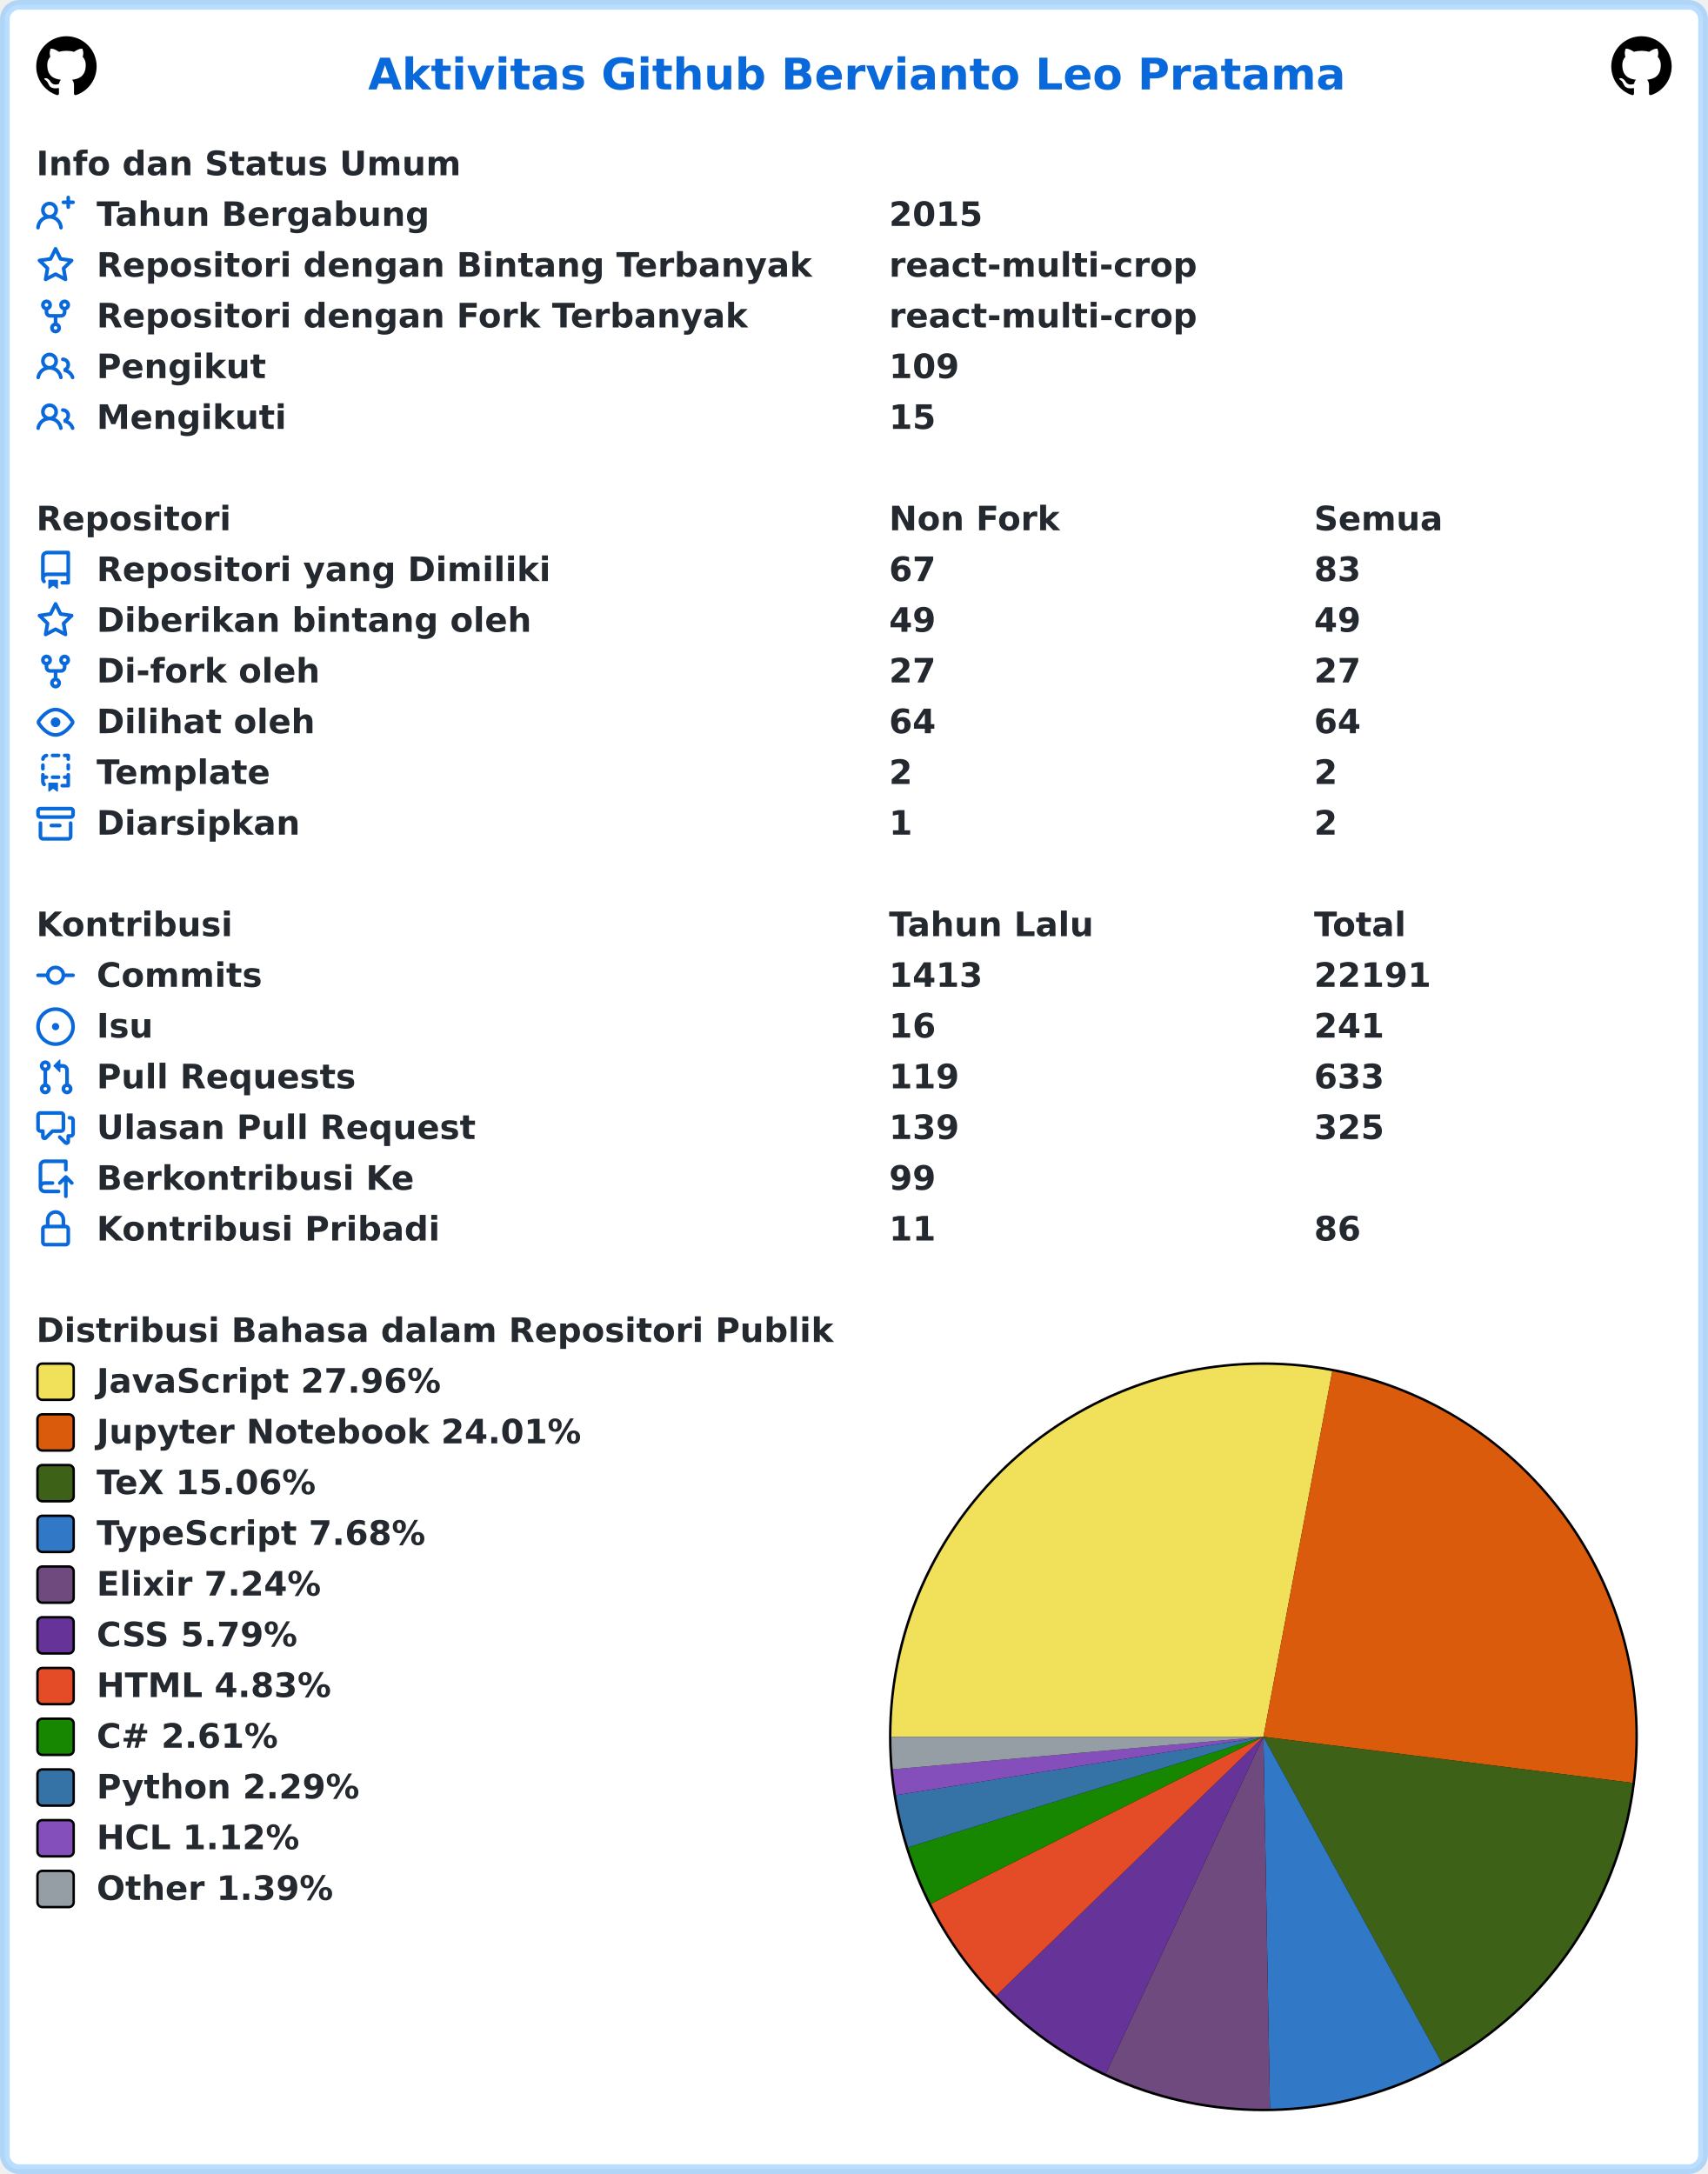
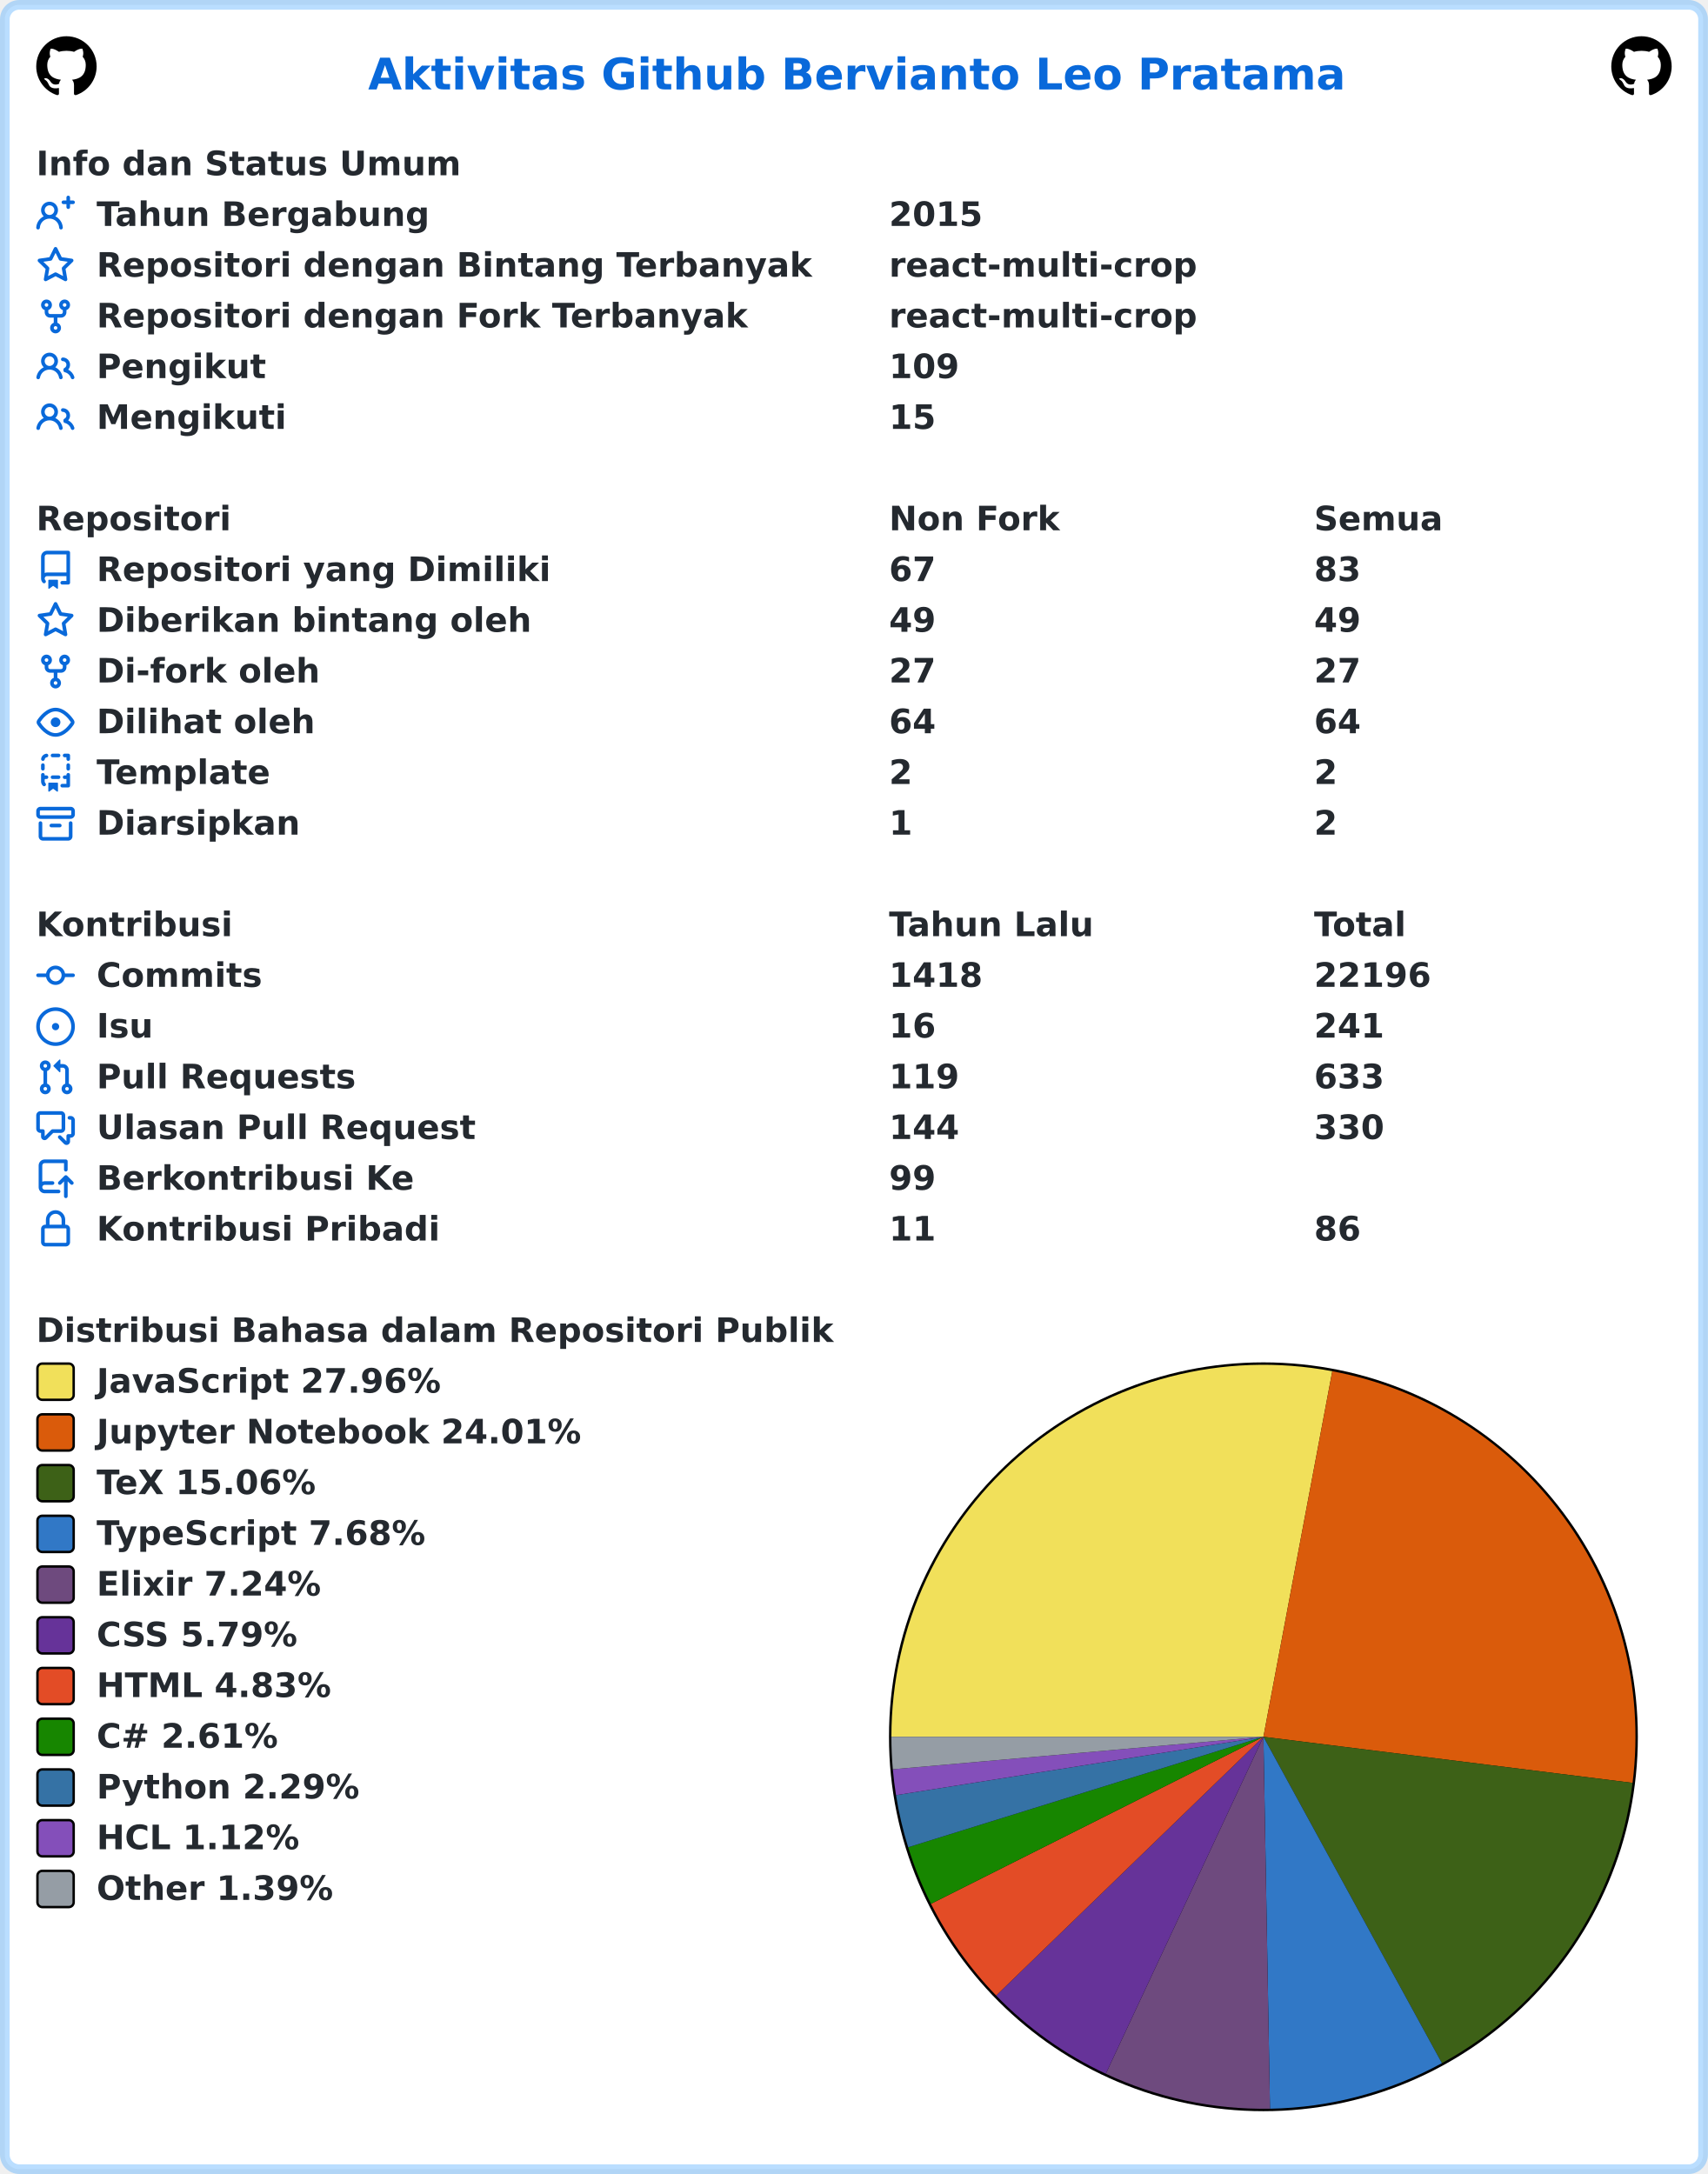
<svg xmlns="http://www.w3.org/2000/svg" width="707" height="900" viewBox="0 0 707 900" lang="id" xml:lang="id">
  <rect x="2" y="2" stroke-width="4" rx="6" width="703" height="896" stroke="rgba(84,174,255,0.4)" fill="#ffffff" />
  <g font-weight="600" font-size="110pt" font-family="Verdana,Geneva,DejaVu Sans,sans-serif" text-rendering="geometricPrecision">
    <text x="1239" y="301" lengthAdjust="spacingAndGlyphs" textLength="3261" transform="scale(0.123)" fill="#0969da">Aktivitas Github Bervianto Leo Pratama</text>
    <svg x="15" y="15" width="25" height="25" viewBox="0 0 16 16">
      <path fill="#000000" fill-rule="evenodd" d="M8 0C3.58 0 0 3.58 0 8c0 3.54 2.29 6.53 5.47 7.59.4.07.55-.17.55-.38 0-.19-.01-.82-.01-1.49-2.01.37-2.53-.49-2.69-.94-.09-.23-.48-.94-.82-1.13-.28-.15-.68-.52-.01-.53.63-.01 1.08.58 1.23.82.72 1.21 1.87.87 2.33.66.07-.52.28-.87.51-1.07-1.78-.2-3.64-.89-3.64-3.95 0-.87.31-1.59.82-2.15-.08-.2-.36-1.02.08-2.12 0 0 .67-.21 2.2.82.64-.18 1.32-.27 2-.27.68 0 1.36.09 2 .27 1.53-1.04 2.2-.82 2.2-.82.44 1.1.16 1.92.08 2.12.51.56.82 1.27.82 2.15 0 3.07-1.87 3.75-3.65 3.95.29.25.54.73.54 1.48 0 1.07-.01 1.93-.01 2.2 0 .21.15.46.55.38A8.013 8.013 0 0016 8c0-4.42-3.58-8-8-8z" />
    </svg>
    <svg x="667" y="15" width="25" height="25" viewBox="0 0 16 16">
      <path fill="#000000" fill-rule="evenodd" d="M8 0C3.58 0 0 3.58 0 8c0 3.54 2.29 6.53 5.47 7.59.4.07.55-.17.55-.38 0-.19-.01-.82-.01-1.49-2.01.37-2.53-.49-2.69-.94-.09-.23-.48-.94-.82-1.13-.28-.15-.68-.52-.01-.53.63-.01 1.08.58 1.23.82.72 1.21 1.87.87 2.33.66.07-.52.28-.87.51-1.07-1.78-.2-3.64-.89-3.64-3.95 0-.87.31-1.59.82-2.15-.08-.2-.36-1.02.08-2.12 0 0 .67-.21 2.2.82.64-.18 1.32-.27 2-.27.68 0 1.36.09 2 .27 1.53-1.04 2.2-.82 2.2-.82.44 1.1.16 1.92.08 2.12.51.56.82 1.27.82 2.15 0 3.07-1.87 3.75-3.65 3.95.29.25.54.73.54 1.48 0 1.07-.01 1.93-.01 2.2 0 .21.15.46.55.38A8.013 8.013 0 0016 8c0-4.42-3.58-8-8-8z" />
    </svg>
    <g transform="translate(0, 60)" fill="#24292f">
      <g transform="translate(15, 0)">
        <g transform="scale(0.095)">
          <text x="0" y="132" textLength="1852" lengthAdjust="spacingAndGlyphs">Info dan Status Umum</text>
        </g>
      </g>
      <g transform="translate(15, 21)">
        <path fill="#0969da" fill-rule="evenodd" d="M13.25 0a.75.75 0 01.75.75V2h1.25a.75.75 0 010 1.5H14v1.25a.75.75 0 01-1.5 0V3.5h-1.25a.75.75 0 010-1.5h1.25V.75a.75.75 0 01.75-.75zM5.5 4a2 2 0 100 4 2 2 0 000-4zm2.4 4.548a3.5 3.5 0 10-4.799 0 5.527 5.527 0 00-3.1 4.66.75.75 0 101.498.085A4.01 4.01 0 015.5 9.5a4.01 4.01 0 014.001 3.793.75.75 0 101.498-.086 5.527 5.527 0 00-3.1-4.659z" />
        <g transform="scale(0.095)">
          <text lengthAdjust="spacingAndGlyphs" textLength="1478" x="263" y="132">Tahun Bergabung</text>
          <text lengthAdjust="spacingAndGlyphs" textLength="420" x="3716" y="132">2015</text>
        </g>
      </g>
      <g transform="translate(15, 42)">
        <path fill="#0969da" fill-rule="evenodd" d="M8 .25a.75.75 0 01.673.418l1.882 3.815 4.21.612a.75.75 0 01.416 1.279l-3.046 2.97.719 4.192a.75.75 0 01-1.088.791L8 12.347l-3.766 1.98a.75.75 0 01-1.088-.79l.72-4.194L.818 6.374a.75.75 0 01.416-1.28l4.21-.611L7.327.668A.75.75 0 018 .25zm0 2.445L6.615 5.5a.75.75 0 01-.564.41l-3.097.45 2.24 2.184a.75.75 0 01.216.664l-.528 3.084 2.769-1.456a.75.75 0 01.698 0l2.77 1.456-.53-3.084a.75.75 0 01.216-.664l2.24-2.183-3.096-.45a.75.75 0 01-.564-.41L8 2.694v.001z" />
        <g transform="scale(0.095)">
          <text lengthAdjust="spacingAndGlyphs" textLength="3126" x="263" y="132">Repositori dengan Bintang Terbanyak</text>
          <text lengthAdjust="spacingAndGlyphs" textLength="1330" x="3716" y="132">react-multi-crop</text>
        </g>
      </g>
      <g transform="translate(15, 63)">
        <path fill="#0969da" fill-rule="evenodd" d="M5 3.25a.75.75 0 11-1.5 0 .75.75 0 011.5 0zm0 2.122a2.25 2.25 0 10-1.5 0v.878A2.25 2.25 0 005.75 8.5h1.5v2.128a2.251 2.251 0 101.5 0V8.5h1.5a2.25 2.25 0 002.25-2.25v-.878a2.25 2.25 0 10-1.5 0v.878a.75.75 0 01-.75.75h-4.5A.75.75 0 015 6.25v-.878zm3.75 7.378a.75.75 0 11-1.5 0 .75.75 0 011.5 0zm3-8.75a.75.75 0 100-1.5.75.75 0 000 1.5z" />
        <g transform="scale(0.095)">
          <text lengthAdjust="spacingAndGlyphs" textLength="2846" x="263" y="132">Repositori dengan Fork Terbanyak</text>
          <text lengthAdjust="spacingAndGlyphs" textLength="1330" x="3716" y="132">react-multi-crop</text>
        </g>
      </g>
      <g transform="translate(15, 84)">
        <path fill="#0969da" fill-rule="evenodd" d="M5.5 3.5a2 2 0 100 4 2 2 0 000-4zM2 5.5a3.5 3.5 0 115.898 2.549 5.507 5.507 0 013.034 4.084.75.75 0 11-1.482.235 4.001 4.001 0 00-7.9 0 .75.75 0 01-1.482-.236A5.507 5.507 0 013.102 8.05 3.49 3.49 0 012 5.5zM11 4a.75.75 0 100 1.5 1.5 1.5 0 01.666 2.844.75.75 0 00-.416.672v.352a.75.75 0 00.574.73c1.2.289 2.162 1.2 2.522 2.372a.75.75 0 101.434-.44 5.01 5.01 0 00-2.56-3.012A3 3 0 0011 4z" />
        <g transform="scale(0.095)">
          <text lengthAdjust="spacingAndGlyphs" textLength="723" x="263" y="132">Pengikut</text>
          <text lengthAdjust="spacingAndGlyphs" textLength="315" x="3716" y="132">109</text>
        </g>
      </g>
      <g transform="translate(15, 105)">
        <path fill="#0969da" fill-rule="evenodd" d="M5.5 3.5a2 2 0 100 4 2 2 0 000-4zM2 5.5a3.5 3.5 0 115.898 2.549 5.507 5.507 0 013.034 4.084.75.75 0 11-1.482.235 4.001 4.001 0 00-7.9 0 .75.75 0 01-1.482-.236A5.507 5.507 0 013.102 8.05 3.49 3.49 0 012 5.5zM11 4a.75.75 0 100 1.5 1.5 1.5 0 01.666 2.844.75.75 0 00-.416.672v.352a.75.75 0 00.574.73c1.2.289 2.162 1.2 2.522 2.372a.75.75 0 101.434-.44 5.01 5.01 0 00-2.56-3.012A3 3 0 0011 4z" />
        <g transform="scale(0.095)">
          <text lengthAdjust="spacingAndGlyphs" textLength="813" x="263" y="132">Mengikuti</text>
          <text lengthAdjust="spacingAndGlyphs" textLength="210" x="3716" y="132">15</text>
        </g>
      </g>
    </g>
    <g transform="translate(0, 207)" fill="#24292f">
      <g transform="translate(15, 0)">
        <g transform="scale(0.095)">
          <text x="0" y="132" textLength="832" lengthAdjust="spacingAndGlyphs">Repositori</text>
          <text x="3716" y="132" textLength="740" lengthAdjust="spacingAndGlyphs">Non Fork</text>
          <text x="5568" y="132" textLength="573" lengthAdjust="spacingAndGlyphs">Semua</text>
        </g>
      </g>
      <g transform="translate(15, 21)">
        <path fill="#0969da" fill-rule="evenodd" d="M2 2.5A2.5 2.5 0 014.5 0h8.75a.75.75 0 01.75.75v12.5a.75.75 0 01-.75.75h-2.5a.75.75 0 110-1.5h1.75v-2h-8a1 1 0 00-.714 1.7.75.75 0 01-1.072 1.05A2.495 2.495 0 012 11.5v-9zm10.5-1V9h-8c-.356 0-.694.074-1 .208V2.5a1 1 0 011-1h8zM5 12.25v3.25a.25.25 0 00.4.2l1.45-1.087a.25.25 0 01.3 0L8.6 15.7a.25.25 0 00.4-.2v-3.25a.25.25 0 00-.25-.25h-3.5a.25.25 0 00-.25.25z" />
        <g transform="scale(0.095)">
          <text lengthAdjust="spacingAndGlyphs" textLength="1962" x="263" y="132">Repositori yang Dimiliki</text>
          <text lengthAdjust="spacingAndGlyphs" textLength="210" x="3716" y="132">67</text>
          <text lengthAdjust="spacingAndGlyphs" textLength="210" x="5568" y="132">83</text>
        </g>
      </g>
      <g transform="translate(15, 42)">
        <path fill="#0969da" fill-rule="evenodd" d="M8 .25a.75.75 0 01.673.418l1.882 3.815 4.21.612a.75.75 0 01.416 1.279l-3.046 2.97.719 4.192a.75.75 0 01-1.088.791L8 12.347l-3.766 1.98a.75.75 0 01-1.088-.79l.72-4.194L.818 6.374a.75.75 0 01.416-1.28l4.21-.611L7.327.668A.75.75 0 018 .25zm0 2.445L6.615 5.5a.75.75 0 01-.564.41l-3.097.45 2.24 2.184a.75.75 0 01.216.664l-.528 3.084 2.769-1.456a.75.75 0 01.698 0l2.77 1.456-.53-3.084a.75.75 0 01.216-.664l2.24-2.183-3.096-.45a.75.75 0 01-.564-.41L8 2.694v.001z" />
        <g transform="scale(0.095)">
          <text lengthAdjust="spacingAndGlyphs" textLength="1887" x="263" y="132">Diberikan bintang oleh</text>
          <text lengthAdjust="spacingAndGlyphs" textLength="210" x="3716" y="132">49</text>
          <text lengthAdjust="spacingAndGlyphs" textLength="210" x="5568" y="132">49</text>
        </g>
      </g>
      <g transform="translate(15, 63)">
        <path fill="#0969da" fill-rule="evenodd" d="M5 3.25a.75.75 0 11-1.5 0 .75.75 0 011.5 0zm0 2.122a2.25 2.25 0 10-1.5 0v.878A2.25 2.25 0 005.75 8.5h1.5v2.128a2.251 2.251 0 101.5 0V8.5h1.5a2.25 2.25 0 002.25-2.25v-.878a2.25 2.25 0 10-1.5 0v.878a.75.75 0 01-.75.75h-4.5A.75.75 0 015 6.25v-.878zm3.75 7.378a.75.75 0 11-1.5 0 .75.75 0 011.5 0zm3-8.75a.75.75 0 100-1.5.75.75 0 000 1.5z" />
        <g transform="scale(0.095)">
          <text lengthAdjust="spacingAndGlyphs" textLength="963" x="263" y="132">Di-fork oleh</text>
          <text lengthAdjust="spacingAndGlyphs" textLength="210" x="3716" y="132">27</text>
          <text lengthAdjust="spacingAndGlyphs" textLength="210" x="5568" y="132">27</text>
        </g>
      </g>
      <g transform="translate(15, 84)">
        <path fill="#0969da" fill-rule="evenodd" d="M1.679 7.932c.412-.621 1.242-1.75 2.366-2.717C5.175 4.242 6.527 3.5 8 3.5c1.473 0 2.824.742 3.955 1.715 1.124.967 1.954 2.096 2.366 2.717a.119.119 0 010 .136c-.412.621-1.242 1.75-2.366 2.717C10.825 11.758 9.473 12.5 8 12.5c-1.473 0-2.824-.742-3.955-1.715C2.92 9.818 2.09 8.69 1.679 8.068a.119.119 0 010-.136zM8 2c-1.981 0-3.67.992-4.933 2.078C1.797 5.169.88 6.423.43 7.1a1.619 1.619 0 000 1.798c.45.678 1.367 1.932 2.637 3.024C4.329 13.008 6.019 14 8 14c1.981 0 3.67-.992 4.933-2.078 1.27-1.091 2.187-2.345 2.637-3.023a1.619 1.619 0 000-1.798c-.45-.678-1.367-1.932-2.637-3.023C11.671 2.992 9.981 2 8 2zm0 8a2 2 0 100-4 2 2 0 000 4z" />
        <g transform="scale(0.095)">
          <text lengthAdjust="spacingAndGlyphs" textLength="944" x="263" y="132">Dilihat oleh</text>
          <text lengthAdjust="spacingAndGlyphs" textLength="210" x="3716" y="132">64</text>
          <text lengthAdjust="spacingAndGlyphs" textLength="210" x="5568" y="132">64</text>
        </g>
      </g>
      <g transform="translate(15, 105)">
        <path fill="#0969da" fill-rule="evenodd" d="M6 .75A.75.75 0 016.75 0h2.5a.75.75 0 010 1.5h-2.5A.75.75 0 016 .75zm5 0a.75.75 0 01.75-.75h1.5a.75.75 0 01.75.75v1.5a.75.75 0 01-1.5 0V1.5h-.75A.75.75 0 0111 .75zM4.992.662a.75.75 0 01-.636.848c-.436.063-.783.41-.846.846a.75.75 0 01-1.485-.212A2.501 2.501 0 014.144.025a.75.75 0 01.848.637zM2.75 4a.75.75 0 01.75.75v1.5a.75.75 0 01-1.5 0v-1.5A.75.75 0 012.75 4zm10.5 0a.75.75 0 01.75.75v1.5a.75.75 0 01-1.5 0v-1.5a.75.75 0 01.75-.75zM2.75 8a.75.75 0 01.75.75v.268A1.72 1.72 0 013.75 9h.5a.75.75 0 010 1.5h-.5a.25.25 0 00-.25.25v.75c0 .28.114.532.3.714a.75.75 0 01-1.05 1.072A2.495 2.495 0 012 11.5V8.75A.75.75 0 012.75 8zm10.5 0a.75.75 0 01.75.75v4.5a.75.75 0 01-.75.75h-2.5a.75.75 0 010-1.5h1.75v-2h-.75a.75.75 0 010-1.5h.75v-.25a.75.75 0 01.75-.75zM6 9.75A.75.75 0 016.75 9h2.5a.75.75 0 010 1.5h-2.5A.75.75 0 016 9.75zm-1 2.5v3.25a.25.25 0 00.4.2l1.45-1.087a.25.25 0 01.3 0L8.6 15.7a.25.25 0 00.4-.2v-3.25a.25.25 0 00-.25-.25h-3.5a.25.25 0 00-.25.25z" />
        <g transform="scale(0.095)">
          <text lengthAdjust="spacingAndGlyphs" textLength="783" x="263" y="132">Template</text>
          <text lengthAdjust="spacingAndGlyphs" textLength="105" x="3716" y="132">2</text>
          <text lengthAdjust="spacingAndGlyphs" textLength="105" x="5568" y="132">2</text>
        </g>
      </g>
      <g transform="translate(15, 126)">
        <path fill="#0969da" fill-rule="evenodd" d="M1.75 2.5a.25.25 0 00-.25.25v1.5c0 .138.112.25.25.25h12.5a.25.25 0 00.25-.25v-1.5a.25.25 0 00-.25-.25H1.75zM0 2.75C0 1.784.784 1 1.75 1h12.5c.966 0 1.75.784 1.75 1.75v1.5A1.75 1.75 0 0114.25 6H1.75A1.75 1.75 0 010 4.25v-1.5zM1.75 7a.75.75 0 01.75.75v5.5c0 .138.112.25.25.25h10.5a.25.25 0 00.25-.25v-5.5a.75.75 0 111.5 0v5.5A1.75 1.75 0 0113.25 15H2.75A1.75 1.75 0 011 13.25v-5.5A.75.75 0 011.75 7zm4.5 1a.75.75 0 000 1.5h3.5a.75.75 0 100-1.5h-3.5z" />
        <g transform="scale(0.095)">
          <text lengthAdjust="spacingAndGlyphs" textLength="880" x="263" y="132">Diarsipkan</text>
          <text lengthAdjust="spacingAndGlyphs" textLength="105" x="3716" y="132">1</text>
          <text lengthAdjust="spacingAndGlyphs" textLength="105" x="5568" y="132">2</text>
        </g>
      </g>
    </g>
    <g transform="translate(0, 375)" fill="#24292f">
      <g transform="translate(15, 0)">
        <g transform="scale(0.095)">
          <text x="0" y="132" textLength="834" lengthAdjust="spacingAndGlyphs">Kontribusi</text>
          <text x="3716" y="132" textLength="914" lengthAdjust="spacingAndGlyphs">Tahun Lalu</text>
          <text x="5568" y="132" textLength="414" lengthAdjust="spacingAndGlyphs">Total</text>
        </g>
      </g>
      <g transform="translate(15, 21)">
        <path fill="#0969da" fill-rule="evenodd" d="M10.5 7.75a2.5 2.5 0 11-5 0 2.5 2.5 0 015 0zm1.43.75a4.002 4.002 0 01-7.86 0H.75a.75.75 0 110-1.5h3.32a4.001 4.001 0 017.86 0h3.32a.75.75 0 110 1.5h-3.32z" />
        <g transform="scale(0.095)">
          <text lengthAdjust="spacingAndGlyphs" textLength="734" x="263" y="132">Commits</text>
-           <text lengthAdjust="spacingAndGlyphs" textLength="420" x="3716" y="132">1413</text>
-           <text lengthAdjust="spacingAndGlyphs" textLength="525" x="5568" y="132">22191</text>
+           <text lengthAdjust="spacingAndGlyphs" textLength="420" x="3716" y="132">1418</text>
+           <text lengthAdjust="spacingAndGlyphs" textLength="525" x="5568" y="132">22196</text>
        </g>
      </g>
      <g transform="translate(15, 42)">
        <path fill="#0969da" d="M8 9.5a1.5 1.5 0 100-3 1.5 1.5 0 000 3z" />
        <path fill="#0969da" fill-rule="evenodd" d="M8 0a8 8 0 100 16A8 8 0 008 0zM1.5 8a6.5 6.5 0 1113 0 6.5 6.5 0 01-13 0z" />
        <g transform="scale(0.095)">
          <text lengthAdjust="spacingAndGlyphs" textLength="238" x="263" y="132">Isu</text>
          <text lengthAdjust="spacingAndGlyphs" textLength="210" x="3716" y="132">16</text>
          <text lengthAdjust="spacingAndGlyphs" textLength="315" x="5568" y="132">241</text>
        </g>
      </g>
      <g transform="translate(15, 63)">
        <path fill="#0969da" fill-rule="evenodd" d="M7.177 3.073L9.573.677A.25.25 0 0110 .854v4.792a.25.25 0 01-.427.177L7.177 3.427a.25.25 0 010-.354zM3.75 2.5a.75.75 0 100 1.5.75.75 0 000-1.5zm-2.25.75a2.25 2.25 0 113 2.122v5.256a2.251 2.251 0 11-1.5 0V5.372A2.25 2.25 0 011.5 3.25zM11 2.5h-1V4h1a1 1 0 011 1v5.628a2.251 2.251 0 101.5 0V5A2.5 2.5 0 0011 2.5zm1 10.25a.75.75 0 111.5 0 .75.75 0 01-1.5 0zM3.75 12a.75.75 0 100 1.5.75.75 0 000-1.5z" />
        <g transform="scale(0.095)">
          <text lengthAdjust="spacingAndGlyphs" textLength="1113" x="263" y="132">Pull Requests</text>
          <text lengthAdjust="spacingAndGlyphs" textLength="315" x="3716" y="132">119</text>
          <text lengthAdjust="spacingAndGlyphs" textLength="315" x="5568" y="132">633</text>
        </g>
      </g>
      <g transform="translate(15, 84)">
        <path fill="#0969da" fill-rule="evenodd" d="M1.5 2.75a.25.25 0 01.25-.25h8.5a.25.25 0 01.25.25v5.5a.25.25 0 01-.25.25h-3.5a.75.75 0 00-.53.22L3.5 11.44V9.25a.75.75 0 00-.75-.75h-1a.25.25 0 01-.25-.25v-5.5zM1.75 1A1.75 1.75 0 000 2.75v5.5C0 9.216.784 10 1.75 10H2v1.543a1.457 1.457 0 002.487 1.03L7.061 10h3.189A1.75 1.75 0 0012 8.25v-5.5A1.75 1.75 0 0010.25 1h-8.5zM14.5 4.75a.25.25 0 00-.25-.25h-.5a.75.75 0 110-1.5h.5c.966 0 1.75.784 1.75 1.75v5.5A1.75 1.75 0 0114.25 12H14v1.543a1.457 1.457 0 01-2.487 1.03L9.22 12.28a.75.75 0 111.06-1.06l2.22 2.22v-2.19a.75.75 0 01.75-.75h1a.25.25 0 00.25-.25v-5.5z" />
        <g transform="scale(0.095)">
          <text lengthAdjust="spacingAndGlyphs" textLength="1640" x="263" y="132">Ulasan Pull Request</text>
-           <text lengthAdjust="spacingAndGlyphs" textLength="315" x="3716" y="132">139</text>
-           <text lengthAdjust="spacingAndGlyphs" textLength="315" x="5568" y="132">325</text>
+           <text lengthAdjust="spacingAndGlyphs" textLength="315" x="3716" y="132">144</text>
+           <text lengthAdjust="spacingAndGlyphs" textLength="315" x="5568" y="132">330</text>
        </g>
      </g>
      <g transform="translate(15, 105)">
        <path fill="#0969da" fill-rule="evenodd" d="M1 2.5A2.5 2.5 0 013.5 0h8.75a.75.75 0 01.75.75v3.5a.75.75 0 01-1.5 0V1.5h-8a1 1 0 00-1 1v6.708A2.492 2.492 0 013.5 9h3.25a.75.75 0 010 1.5H3.5a1 1 0 100 2h5.75a.75.75 0 010 1.5H3.5A2.5 2.5 0 011 11.5v-9zm13.23 7.79a.75.75 0 001.06-1.06l-2.505-2.505a.75.75 0 00-1.06 0L9.22 9.229a.75.75 0 001.06 1.061l1.225-1.224v6.184a.75.75 0 001.5 0V9.066l1.224 1.224z" />
        <g transform="scale(0.095)">
          <text lengthAdjust="spacingAndGlyphs" textLength="1366" x="263" y="132">Berkontribusi Ke</text>
          <text lengthAdjust="spacingAndGlyphs" textLength="210" x="3716" y="132">99</text>
        </g>
      </g>
      <g transform="translate(15, 126)">
        <path fill="#0969da" fill-rule="evenodd" d="M4 4v2h-.25A1.75 1.75 0 002 7.75v5.5c0 .966.784 1.75 1.75 1.75h8.5A1.75 1.75 0 0014 13.25v-5.5A1.75 1.75 0 0012.25 6H12V4a4 4 0 10-8 0zm6.5 2V4a2.5 2.5 0 00-5 0v2h5zM12 7.5h.25a.25.25 0 01.25.25v5.5a.25.25 0 01-.25.25h-8.5a.25.25 0 01-.25-.25v-5.5a.25.25 0 01.25-.25H12z" />
        <g transform="scale(0.095)">
          <text lengthAdjust="spacingAndGlyphs" textLength="1456" x="263" y="132">Kontribusi Pribadi</text>
          <text lengthAdjust="spacingAndGlyphs" textLength="210" x="3716" y="132">11</text>
          <text lengthAdjust="spacingAndGlyphs" textLength="210" x="5568" y="132">86</text>
        </g>
      </g>
    </g>
    <g transform="translate(0, 543)" fill="#24292f">
      <g transform="translate(15, 0)">
        <g transform="scale(0.095)">
          <text x="0" y="132" textLength="3438" lengthAdjust="spacingAndGlyphs">Distribusi Bahasa dalam Repositori Publik</text>
        </g>
      </g>
      <g transform="translate(368, 21)">
        <circle cx="155" cy="155" r="155" fill="#000000" />
      </g>
      <g transform="translate(369, 22)">
        <path fill-rule="evenodd" fill="#f1e05a" d="M 0.0,154 A 154 154 0 0 1 182.508 2.662 L 154,154 Z" />
        <path fill-rule="evenodd" fill="#DA5B0B" d="M 182.508,2.662 A 154 154 0 0 1 306.813 173.084 L 154,154 Z" />
        <path fill-rule="evenodd" fill="#3D6117" d="M 306.813,173.084 A 154 154 0 0 1 227.89 289.116 L 154,154 Z" />
        <path fill-rule="evenodd" fill="#3178c6" d="M 227.89,289.116 A 154 154 0 0 1 156.721 307.976 L 154,154 Z" />
        <path fill-rule="evenodd" fill="#6e4a7e" d="M 156.721,307.976 A 154 154 0 0 1 88.752 293.494 L 154,154 Z" />
        <path fill-rule="evenodd" fill="#663399" d="M 88.752,293.494 A 154 154 0 0 1 43.36 261.121 L 154,154 Z" />
        <path fill-rule="evenodd" fill="#e34c26" d="M 43.36,261.121 A 154 154 0 0 1 16.392 223.138 L 154,154 Z" />
        <path fill-rule="evenodd" fill="#178600" d="M 16.392,223.138 A 154 154 0 0 1 6.946 199.728 L 154,154 Z" />
        <path fill-rule="evenodd" fill="#3572A5" d="M 6.946,199.728 A 154 154 0 0 1 1.908 178.168 L 154,154 Z" />
        <path fill-rule="evenodd" fill="#844FBA" d="M 1.908,178.168 A 154 154 0 0 1 0.588 167.45 L 154,154 Z" />
        <path fill-rule="evenodd" fill="#959da5" d="M 0.588,167.45 A 154 154 0 0 1 0.0 154 L 154,154 Z" />
      </g>
      <g transform="translate(15, 21)">
        <rect x="0.5" y="0.5" rx="2" width="15" height="15" fill="#f1e05a" stroke-width="1" stroke="#000000" />
        <text transform="scale(0.095)" x="263" y="132" textLength="1516" lengthAdjust="spacingAndGlyphs">JavaScript 27.96%</text>
      </g>
      <g transform="translate(15, 42)">
        <rect x="0.5" y="0.5" rx="2" width="15" height="15" fill="#DA5B0B" stroke-width="1" stroke="#000000" />
        <text transform="scale(0.095)" x="263" y="132" textLength="2126" lengthAdjust="spacingAndGlyphs">Jupyter Notebook 24.01%</text>
      </g>
      <g transform="translate(15, 63)">
        <rect x="0.5" y="0.5" rx="2" width="15" height="15" fill="#3D6117" stroke-width="1" stroke="#000000" />
        <text transform="scale(0.095)" x="263" y="132" textLength="999" lengthAdjust="spacingAndGlyphs">TeX 15.06%</text>
      </g>
      <g transform="translate(15, 84)">
        <rect x="0.5" y="0.5" rx="2" width="15" height="15" fill="#3178c6" stroke-width="1" stroke="#000000" />
        <text transform="scale(0.095)" x="263" y="132" textLength="1462" lengthAdjust="spacingAndGlyphs">TypeScript 7.68%</text>
      </g>
      <g transform="translate(15, 105)">
        <rect x="0.5" y="0.5" rx="2" width="15" height="15" fill="#6e4a7e" stroke-width="1" stroke="#000000" />
        <text transform="scale(0.095)" x="263" y="132" textLength="987" lengthAdjust="spacingAndGlyphs">Elixir 7.24%</text>
      </g>
      <g transform="translate(15, 126)">
        <rect x="0.5" y="0.5" rx="2" width="15" height="15" fill="#663399" stroke-width="1" stroke="#000000" />
        <text transform="scale(0.095)" x="263" y="132" textLength="903" lengthAdjust="spacingAndGlyphs">CSS 5.79%</text>
      </g>
      <g transform="translate(15, 147)">
        <rect x="0.5" y="0.5" rx="2" width="15" height="15" fill="#e34c26" stroke-width="1" stroke="#000000" />
        <text transform="scale(0.095)" x="263" y="132" textLength="1036" lengthAdjust="spacingAndGlyphs">HTML 4.83%</text>
      </g>
      <g transform="translate(15, 168)">
        <rect x="0.5" y="0.5" rx="2" width="15" height="15" fill="#178600" stroke-width="1" stroke="#000000" />
        <text transform="scale(0.095)" x="263" y="132" textLength="831" lengthAdjust="spacingAndGlyphs">C# 2.61%</text>
      </g>
      <g transform="translate(15, 189)">
        <rect x="0.5" y="0.5" rx="2" width="15" height="15" fill="#3572A5" stroke-width="1" stroke="#000000" />
        <text transform="scale(0.095)" x="263" y="132" textLength="1149" lengthAdjust="spacingAndGlyphs">Python 2.29%</text>
      </g>
      <g transform="translate(15, 210)">
        <rect x="0.5" y="0.5" rx="2" width="15" height="15" fill="#844FBA" stroke-width="1" stroke="#000000" />
        <text transform="scale(0.095)" x="263" y="132" textLength="909" lengthAdjust="spacingAndGlyphs">HCL 1.12%</text>
      </g>
      <g transform="translate(15, 231)">
        <rect x="0.5" y="0.5" rx="2" width="15" height="15" fill="#959da5" stroke-width="1" stroke="#000000" />
        <text transform="scale(0.095)" x="263" y="132" textLength="1047" lengthAdjust="spacingAndGlyphs">Other 1.39%</text>
      </g>
    </g>
  </g>
</svg>
